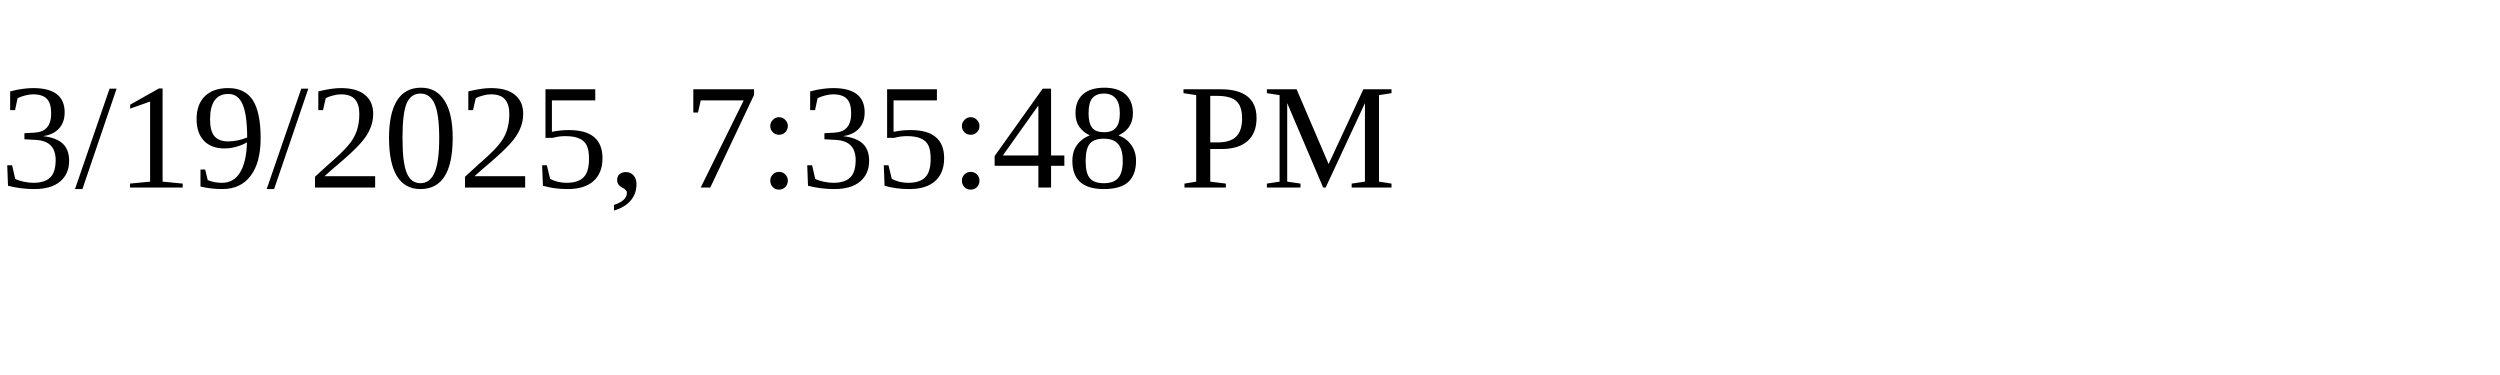
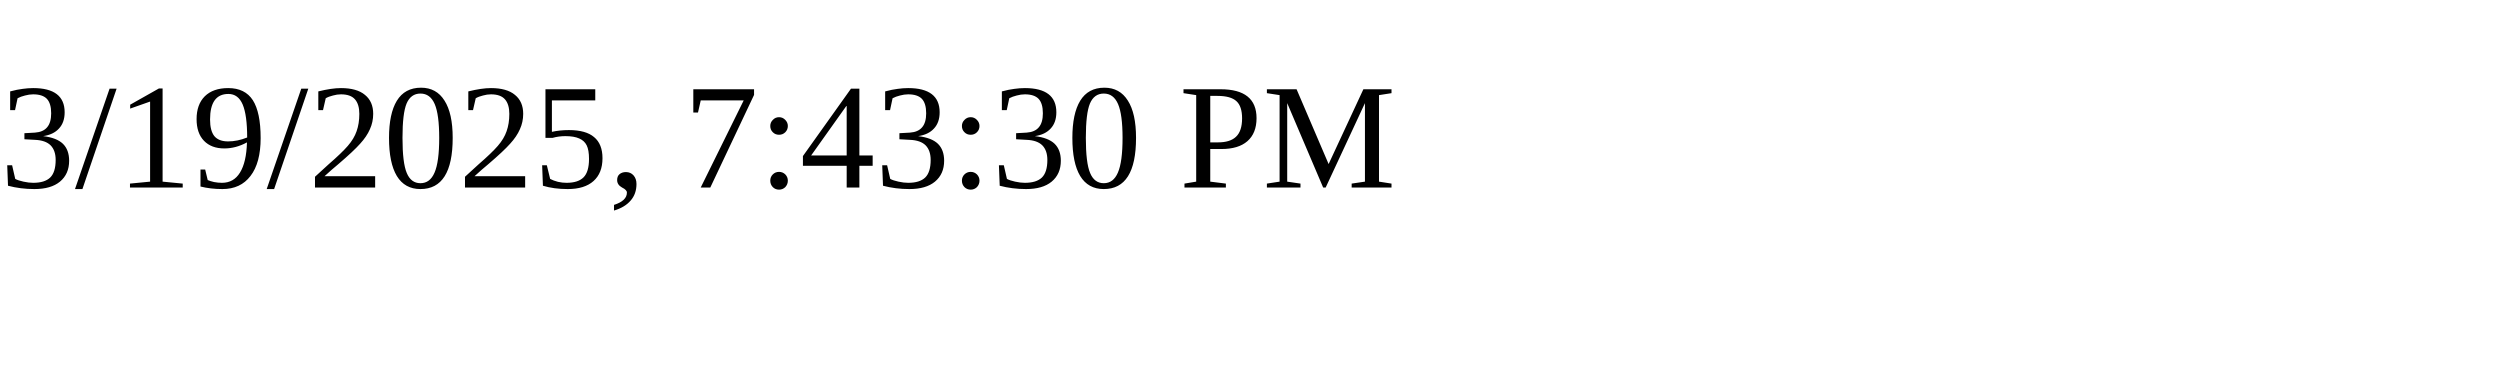
<svg xmlns="http://www.w3.org/2000/svg" height="30" width="200">
-   <text x="0" y="15">3/19/2025, 7:35:48 PM</text>
+   <text x="0" y="15">3/19/2025, 7:43:30 PM</text>
</svg>
